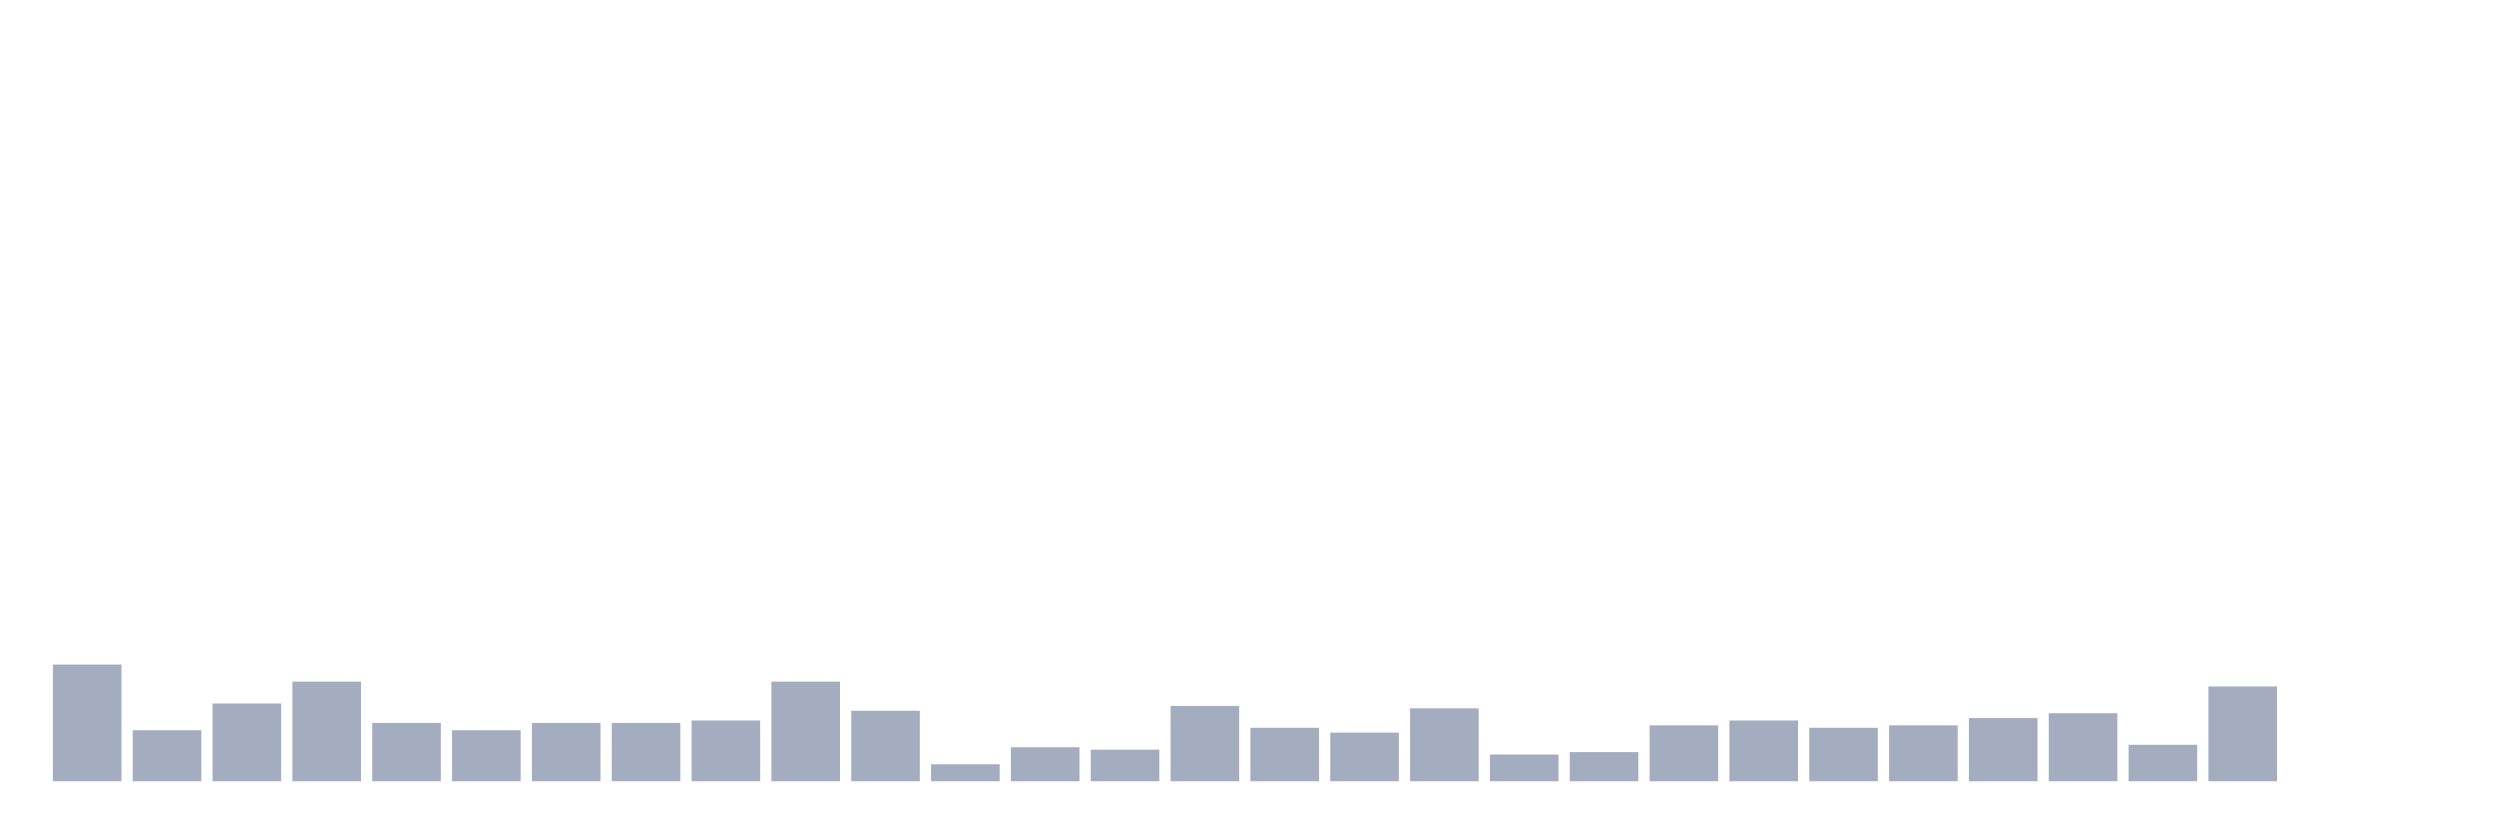
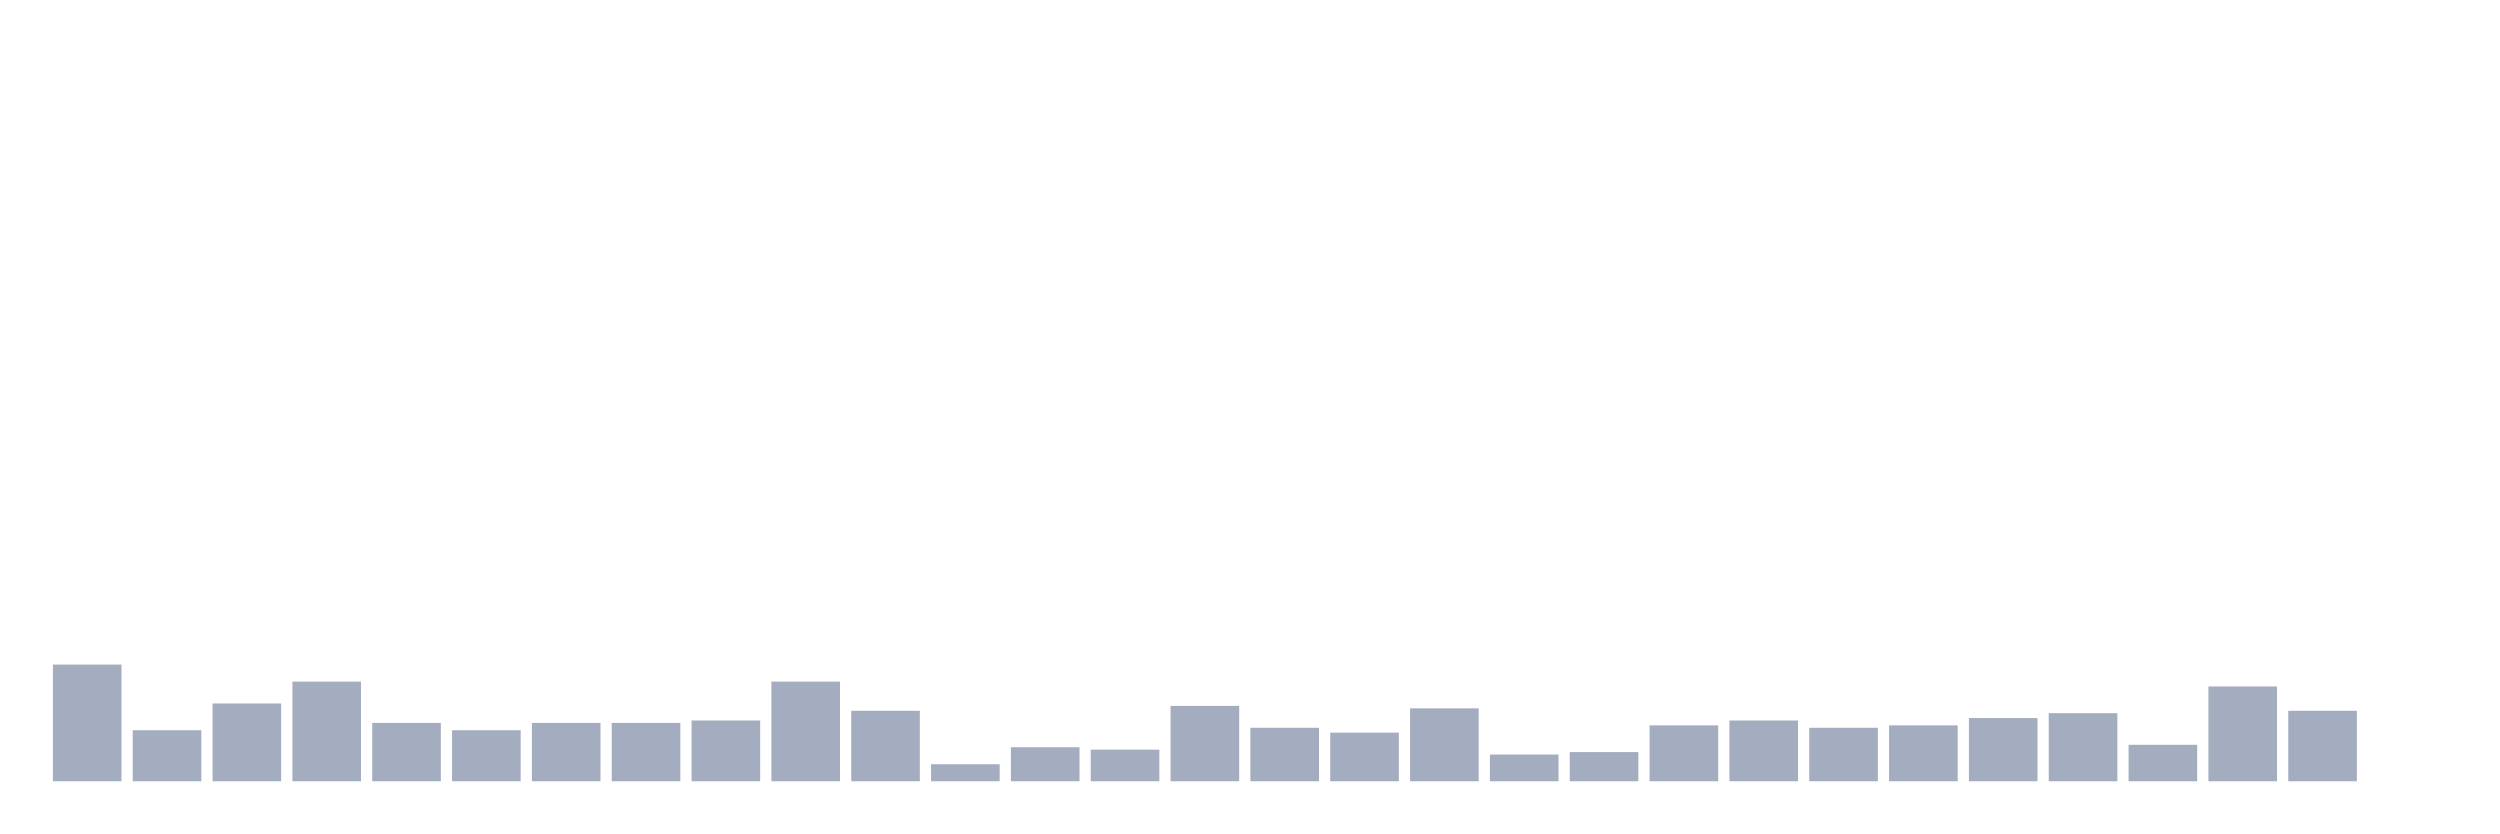
<svg xmlns="http://www.w3.org/2000/svg" viewBox="0 0 480 160">
  <g transform="translate(10,10)">
    <rect class="bar" x="0.153" width="13.175" y="117.6" height="22.4" fill="rgb(164,173,192)" />
    <rect class="bar" x="15.482" width="13.175" y="130.2" height="9.8" fill="rgb(164,173,192)" />
    <rect class="bar" x="30.81" width="13.175" y="125.067" height="14.933" fill="rgb(164,173,192)" />
    <rect class="bar" x="46.138" width="13.175" y="120.867" height="19.133" fill="rgb(164,173,192)" />
    <rect class="bar" x="61.466" width="13.175" y="128.8" height="11.2" fill="rgb(164,173,192)" />
    <rect class="bar" x="76.794" width="13.175" y="130.2" height="9.8" fill="rgb(164,173,192)" />
    <rect class="bar" x="92.123" width="13.175" y="128.8" height="11.2" fill="rgb(164,173,192)" />
    <rect class="bar" x="107.451" width="13.175" y="128.8" height="11.2" fill="rgb(164,173,192)" />
    <rect class="bar" x="122.779" width="13.175" y="128.333" height="11.667" fill="rgb(164,173,192)" />
    <rect class="bar" x="138.107" width="13.175" y="120.867" height="19.133" fill="rgb(164,173,192)" />
    <rect class="bar" x="153.436" width="13.175" y="126.467" height="13.533" fill="rgb(164,173,192)" />
    <rect class="bar" x="168.764" width="13.175" y="136.733" height="3.267" fill="rgb(164,173,192)" />
    <rect class="bar" x="184.092" width="13.175" y="133.467" height="6.533" fill="rgb(164,173,192)" />
    <rect class="bar" x="199.42" width="13.175" y="133.933" height="6.067" fill="rgb(164,173,192)" />
    <rect class="bar" x="214.748" width="13.175" y="125.533" height="14.467" fill="rgb(164,173,192)" />
    <rect class="bar" x="230.077" width="13.175" y="129.733" height="10.267" fill="rgb(164,173,192)" />
    <rect class="bar" x="245.405" width="13.175" y="130.667" height="9.333" fill="rgb(164,173,192)" />
    <rect class="bar" x="260.733" width="13.175" y="126" height="14" fill="rgb(164,173,192)" />
    <rect class="bar" x="276.061" width="13.175" y="134.867" height="5.133" fill="rgb(164,173,192)" />
    <rect class="bar" x="291.39" width="13.175" y="134.4" height="5.6" fill="rgb(164,173,192)" />
    <rect class="bar" x="306.718" width="13.175" y="129.267" height="10.733" fill="rgb(164,173,192)" />
    <rect class="bar" x="322.046" width="13.175" y="128.333" height="11.667" fill="rgb(164,173,192)" />
    <rect class="bar" x="337.374" width="13.175" y="129.733" height="10.267" fill="rgb(164,173,192)" />
    <rect class="bar" x="352.702" width="13.175" y="129.267" height="10.733" fill="rgb(164,173,192)" />
    <rect class="bar" x="368.031" width="13.175" y="127.867" height="12.133" fill="rgb(164,173,192)" />
    <rect class="bar" x="383.359" width="13.175" y="126.933" height="13.067" fill="rgb(164,173,192)" />
    <rect class="bar" x="398.687" width="13.175" y="133" height="7" fill="rgb(164,173,192)" />
    <rect class="bar" x="414.015" width="13.175" y="121.8" height="18.2" fill="rgb(164,173,192)" />
-     <rect class="bar" x="429.344" width="13.175" y="140" height="0" fill="rgb(164,173,192)" />
+     <rect class="bar" x="429.344" width="13.175" y="126.467" height="13.533" fill="rgb(164,173,192)" />
    <rect class="bar" x="444.672" width="13.175" y="140" height="0" fill="rgb(164,173,192)" />
  </g>
</svg>
